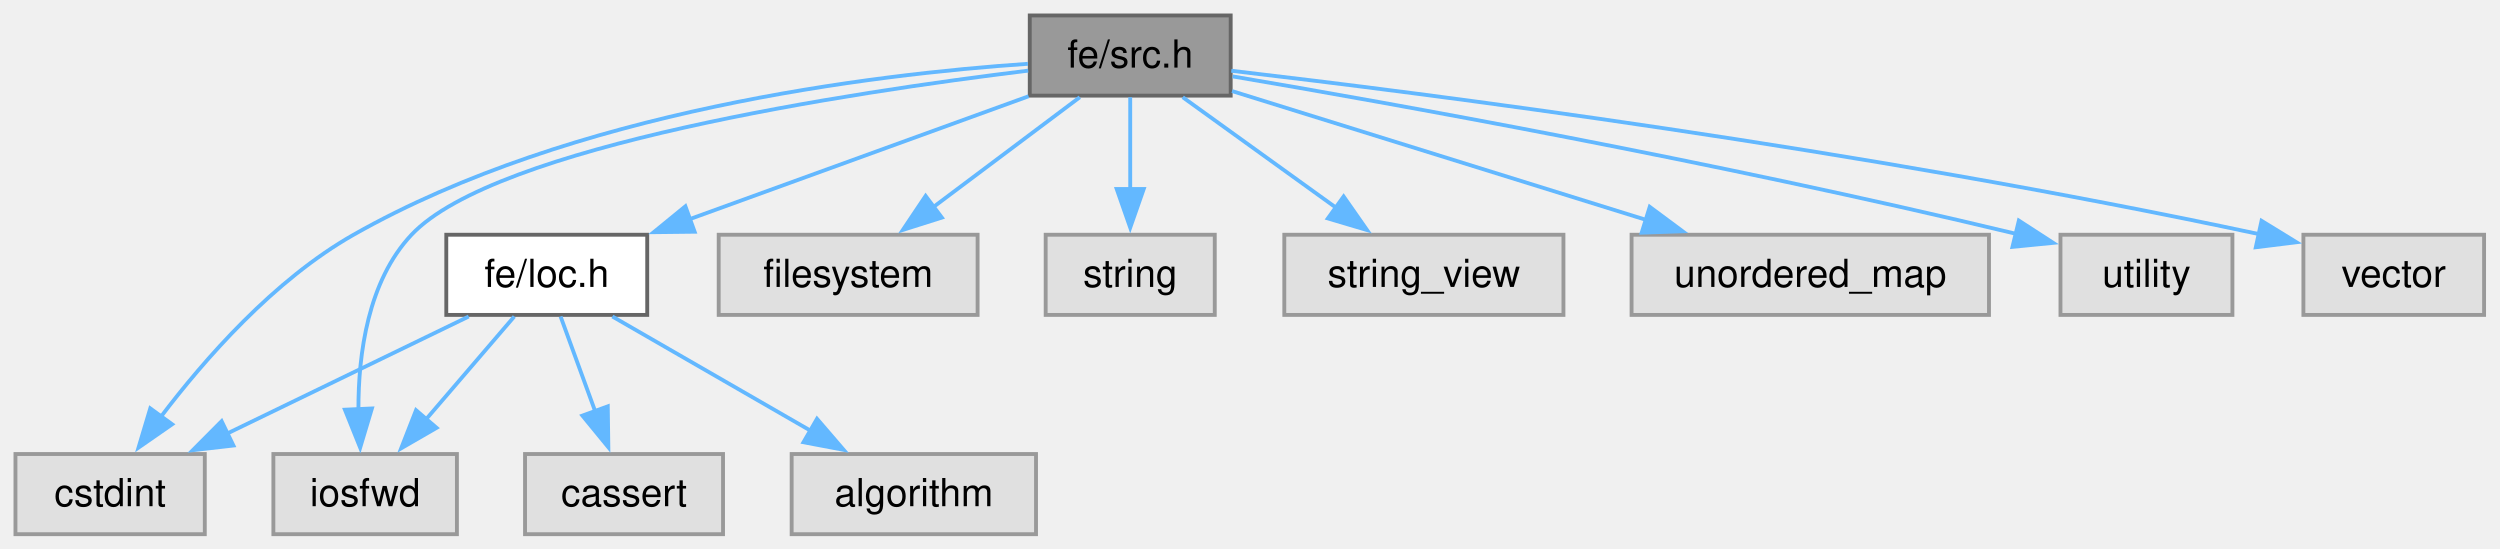
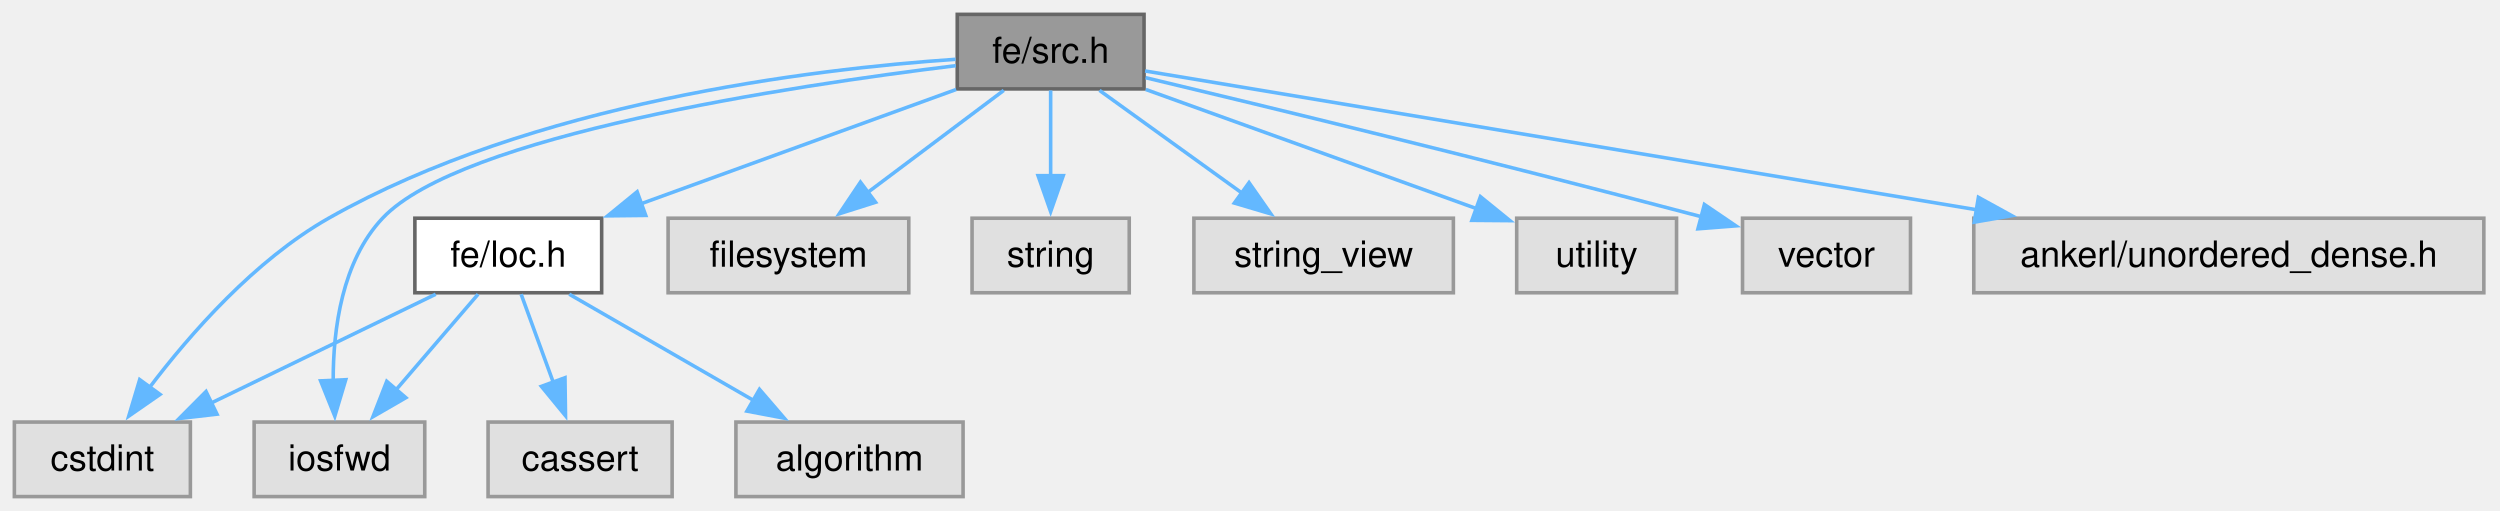
- <svg xmlns="http://www.w3.org/2000/svg" xmlns:xlink="http://www.w3.org/1999/xlink" width="647pt" height="142pt" viewBox="0.00 0.00 647.00 142.00">
+ <svg xmlns="http://www.w3.org/2000/svg" xmlns:xlink="http://www.w3.org/1999/xlink" width="696pt" height="142pt" viewBox="0.00 0.00 696.00 142.00">
  <g id="page0,1_graph0" class="graph" transform="scale(1 1) rotate(0) translate(4 138.25)">
    <g id="Node000001" class="node">
      <g id="a_Node000001">
        <a xlink:title=" ">
          <polygon fill="#999999" stroke="#666666" points="314.5,-134.25 262.5,-134.25 262.5,-113.5 314.5,-113.5 314.5,-134.25" />
          <text xml:space="preserve" text-anchor="middle" x="288.5" y="-120.75" font-family="Helvetica,sans-Serif" font-size="10.00">fe/src.h</text>
        </a>
      </g>
    </g>
    <g id="Node000002" class="node">
      <g id="a_Node000002">
        <a xlink:title=" ">
          <polygon fill="#e0e0e0" stroke="#999999" points="49,-20.75 0,-20.75 0,0 49,0 49,-20.75" />
          <text xml:space="preserve" text-anchor="middle" x="24.5" y="-7.25" font-family="Helvetica,sans-Serif" font-size="10.00">cstdint</text>
        </a>
      </g>
    </g>
    <g id="edge1_Node000001_Node000002" class="edge">
      <g id="a_edge1_Node000001_Node000002">
        <a xlink:title=" ">
          <path fill="none" stroke="#63b8ff" d="M262.02,-121.74C221.84,-119 144.14,-109.61 87.5,-77.5 66.91,-65.82 48.91,-45.28 37.48,-30.18" />
          <polygon fill="#63b8ff" stroke="#63b8ff" points="40.55,-28.45 31.85,-22.41 34.89,-32.56 40.55,-28.45" />
        </a>
      </g>
    </g>
    <g id="Node000003" class="node">
      <g id="a_Node000003">
        <a xlink:title=" ">
          <polygon fill="#e0e0e0" stroke="#999999" points="249,-77.5 182,-77.5 182,-56.75 249,-56.75 249,-77.5" />
          <text xml:space="preserve" text-anchor="middle" x="215.5" y="-64" font-family="Helvetica,sans-Serif" font-size="10.00">filesystem</text>
        </a>
      </g>
    </g>
    <g id="edge2_Node000001_Node000003" class="edge">
      <g id="a_edge2_Node000001_Node000003">
        <a xlink:title=" ">
          <path fill="none" stroke="#63b8ff" d="M275.45,-113.09C264.86,-105.15 249.71,-93.78 237.28,-84.46" />
          <polygon fill="#63b8ff" stroke="#63b8ff" points="239.75,-81.94 229.65,-78.74 235.55,-87.54 239.75,-81.94" />
        </a>
      </g>
    </g>
    <g id="Node000004" class="node">
      <g id="a_Node000004">
        <a xlink:title=" ">
          <polygon fill="#e0e0e0" stroke="#999999" points="114.25,-20.75 66.75,-20.75 66.75,0 114.25,0 114.25,-20.75" />
          <text xml:space="preserve" text-anchor="middle" x="90.5" y="-7.25" font-family="Helvetica,sans-Serif" font-size="10.00">iosfwd</text>
        </a>
      </g>
    </g>
    <g id="edge3_Node000001_Node000004" class="edge">
      <g id="a_edge3_Node000001_Node000004">
        <a xlink:title=" ">
          <path fill="none" stroke="#63b8ff" d="M262.1,-119.97C216.12,-114.35 124.15,-100.49 102.5,-77.5 91.24,-65.54 88.73,-46.74 88.76,-32.24" />
          <polygon fill="#63b8ff" stroke="#63b8ff" points="92.25,-32.54 89.21,-22.39 85.26,-32.22 92.25,-32.54" />
        </a>
      </g>
    </g>
    <g id="Node000005" class="node">
      <g id="a_Node000005">
        <a xlink:title=" ">
          <polygon fill="#e0e0e0" stroke="#999999" points="310.38,-77.5 266.62,-77.5 266.62,-56.75 310.38,-56.75 310.38,-77.5" />
          <text xml:space="preserve" text-anchor="middle" x="288.5" y="-64" font-family="Helvetica,sans-Serif" font-size="10.00">string</text>
        </a>
      </g>
    </g>
    <g id="edge4_Node000001_Node000005" class="edge">
      <g id="a_edge4_Node000001_Node000005">
        <a xlink:title=" ">
          <path fill="none" stroke="#63b8ff" d="M288.5,-113.09C288.5,-106.47 288.5,-97.47 288.5,-89.27" />
          <polygon fill="#63b8ff" stroke="#63b8ff" points="292,-89.34 288.5,-79.34 285,-89.34 292,-89.34" />
        </a>
      </g>
    </g>
    <g id="Node000006" class="node">
      <g id="a_Node000006">
        <a xlink:title=" ">
          <polygon fill="#e0e0e0" stroke="#999999" points="400.62,-77.5 328.38,-77.5 328.38,-56.75 400.62,-56.75 400.62,-77.5" />
          <text xml:space="preserve" text-anchor="middle" x="364.5" y="-64" font-family="Helvetica,sans-Serif" font-size="10.00">string_view</text>
        </a>
      </g>
    </g>
    <g id="edge5_Node000001_Node000006" class="edge">
      <g id="a_edge5_Node000001_Node000006">
        <a xlink:title=" ">
          <path fill="none" stroke="#63b8ff" d="M302.09,-113.09C313.11,-105.15 328.89,-93.78 341.82,-84.46" />
          <polygon fill="#63b8ff" stroke="#63b8ff" points="343.73,-87.4 349.8,-78.71 339.64,-81.72 343.73,-87.4" />
        </a>
      </g>
    </g>
    <g id="Node000007" class="node">
      <g id="a_Node000007">
        <a xlink:title=" ">
-           <polygon fill="#e0e0e0" stroke="#999999" points="510.75,-77.5 418.25,-77.5 418.25,-56.75 510.75,-56.75 510.75,-77.5" />
-           <text xml:space="preserve" text-anchor="middle" x="464.5" y="-64" font-family="Helvetica,sans-Serif" font-size="10.00">unordered_map</text>
+           <polygon fill="#e0e0e0" stroke="#999999" points="462.75,-77.5 418.25,-77.5 418.25,-56.75 462.75,-56.75 462.75,-77.5" />
+           <text xml:space="preserve" text-anchor="middle" x="440.5" y="-64" font-family="Helvetica,sans-Serif" font-size="10.00">utility</text>
        </a>
      </g>
    </g>
    <g id="edge6_Node000001_Node000007" class="edge">
      <g id="a_edge6_Node000001_Node000007">
        <a xlink:title=" ">
-           <path fill="none" stroke="#63b8ff" d="M314.85,-114.68C343.19,-105.86 388.69,-91.71 422.08,-81.32" />
-           <polygon fill="#63b8ff" stroke="#63b8ff" points="422.95,-84.72 431.46,-78.4 420.87,-78.03 422.95,-84.72" />
+           <path fill="none" stroke="#63b8ff" d="M314.98,-113.34C340.54,-104.13 379.35,-90.15 407.05,-80.17" />
+           <polygon fill="#63b8ff" stroke="#63b8ff" points="408.15,-83.5 416.37,-76.82 405.78,-76.91 408.15,-83.5" />
        </a>
      </g>
    </g>
    <g id="Node000008" class="node">
      <g id="a_Node000008">
        <a xlink:title=" ">
-           <polygon fill="#e0e0e0" stroke="#999999" points="573.75,-77.5 529.25,-77.5 529.25,-56.75 573.75,-56.75 573.75,-77.5" />
-           <text xml:space="preserve" text-anchor="middle" x="551.5" y="-64" font-family="Helvetica,sans-Serif" font-size="10.00">utility</text>
+           <polygon fill="#e0e0e0" stroke="#999999" points="527.88,-77.5 481.12,-77.5 481.12,-56.75 527.88,-56.75 527.88,-77.5" />
+           <text xml:space="preserve" text-anchor="middle" x="504.5" y="-64" font-family="Helvetica,sans-Serif" font-size="10.00">vector</text>
        </a>
      </g>
    </g>
    <g id="edge7_Node000001_Node000008" class="edge">
      <g id="a_edge7_Node000001_Node000008">
        <a xlink:title=" ">
-           <path fill="none" stroke="#63b8ff" d="M315,-118.48C356.18,-111.47 438.24,-96.83 517.66,-77.76" />
-           <polygon fill="#63b8ff" stroke="#63b8ff" points="518.48,-81.16 527.37,-75.4 516.83,-74.36 518.48,-81.16" />
+           <path fill="none" stroke="#63b8ff" d="M314.94,-116.62C348.56,-108.59 408.67,-94.04 469.73,-77.9" />
+           <polygon fill="#63b8ff" stroke="#63b8ff" points="470.5,-81.32 479.27,-75.37 468.71,-74.55 470.5,-81.32" />
        </a>
      </g>
    </g>
    <g id="Node000009" class="node">
      <g id="a_Node000009">
        <a xlink:title=" ">
-           <polygon fill="#e0e0e0" stroke="#999999" points="638.88,-77.5 592.12,-77.5 592.12,-56.75 638.88,-56.75 638.88,-77.5" />
-           <text xml:space="preserve" text-anchor="middle" x="615.5" y="-64" font-family="Helvetica,sans-Serif" font-size="10.00">vector</text>
+           <polygon fill="#e0e0e0" stroke="#999999" points="687.5,-77.5 545.5,-77.5 545.5,-56.75 687.5,-56.75 687.5,-77.5" />
+           <text xml:space="preserve" text-anchor="middle" x="616.5" y="-64" font-family="Helvetica,sans-Serif" font-size="10.00">ankerl/unordered_dense.h</text>
        </a>
      </g>
    </g>
    <g id="edge8_Node000001_Node000009" class="edge">
      <g id="a_edge8_Node000001_Node000009">
        <a xlink:title=" ">
-           <path fill="none" stroke="#63b8ff" d="M314.66,-119.94C364.48,-114.12 476.6,-99.89 580.77,-77.63" />
-           <polygon fill="#63b8ff" stroke="#63b8ff" points="581.29,-81.1 590.32,-75.56 579.8,-74.26 581.29,-81.1" />
+           <path fill="none" stroke="#63b8ff" d="M314.79,-118.49C364.5,-110.19 473.78,-91.95 546.27,-79.85" />
+           <polygon fill="#63b8ff" stroke="#63b8ff" points="546.79,-83.31 556.08,-78.21 545.64,-76.41 546.79,-83.31" />
        </a>
      </g>
    </g>
    <g id="Node000010" class="node">
      <g id="a_Node000010">
        <a xlink:href="loc_8h.html" target="_top" xlink:title=" ">
          <polygon fill="white" stroke="#666666" points="163.5,-77.5 111.5,-77.5 111.5,-56.75 163.5,-56.75 163.5,-77.5" />
          <text xml:space="preserve" text-anchor="middle" x="137.5" y="-64" font-family="Helvetica,sans-Serif" font-size="10.00">fe/loc.h</text>
        </a>
      </g>
    </g>
    <g id="edge9_Node000001_Node000010" class="edge">
      <g id="a_edge9_Node000001_Node000010">
        <a xlink:title=" ">
          <path fill="none" stroke="#63b8ff" d="M262.2,-113.34C237.91,-104.53 201.6,-91.37 174.42,-81.51" />
          <polygon fill="#63b8ff" stroke="#63b8ff" points="175.77,-78.28 165.18,-78.16 173.38,-84.86 175.77,-78.28" />
        </a>
      </g>
    </g>
    <g id="edge11_Node000010_Node000002" class="edge">
      <g id="a_edge11_Node000010_Node000002">
        <a xlink:title=" ">
          <path fill="none" stroke="#63b8ff" d="M117.3,-56.34C99.94,-47.93 74.67,-35.68 54.87,-26.09" />
          <polygon fill="#63b8ff" stroke="#63b8ff" points="56.41,-22.95 45.89,-21.74 53.36,-29.25 56.41,-22.95" />
        </a>
      </g>
    </g>
    <g id="edge13_Node000010_Node000004" class="edge">
      <g id="a_edge13_Node000010_Node000004">
        <a xlink:title=" ">
          <path fill="none" stroke="#63b8ff" d="M129.1,-56.34C122.75,-48.94 113.85,-38.57 106.2,-29.66" />
          <polygon fill="#63b8ff" stroke="#63b8ff" points="108.99,-27.53 99.82,-22.23 103.67,-32.09 108.99,-27.53" />
        </a>
      </g>
    </g>
    <g id="Node000011" class="node">
      <g id="a_Node000011">
        <a xlink:title=" ">
          <polygon fill="#e0e0e0" stroke="#999999" points="183.12,-20.75 131.88,-20.75 131.88,0 183.12,0 183.12,-20.75" />
          <text xml:space="preserve" text-anchor="middle" x="157.5" y="-7.25" font-family="Helvetica,sans-Serif" font-size="10.00">cassert</text>
        </a>
      </g>
    </g>
    <g id="edge10_Node000010_Node000011" class="edge">
      <g id="a_edge10_Node000010_Node000011">
        <a xlink:title=" ">
          <path fill="none" stroke="#63b8ff" d="M141.08,-56.34C143.58,-49.49 147.01,-40.09 150.09,-31.65" />
          <polygon fill="#63b8ff" stroke="#63b8ff" points="153.29,-33.09 153.44,-22.5 146.72,-30.69 153.29,-33.09" />
        </a>
      </g>
    </g>
    <g id="Node000012" class="node">
      <g id="a_Node000012">
        <a xlink:title=" ">
          <polygon fill="#e0e0e0" stroke="#999999" points="264.12,-20.75 200.88,-20.75 200.88,0 264.12,0 264.12,-20.75" />
          <text xml:space="preserve" text-anchor="middle" x="232.5" y="-7.25" font-family="Helvetica,sans-Serif" font-size="10.00">algorithm</text>
        </a>
      </g>
    </g>
    <g id="edge12_Node000010_Node000012" class="edge">
      <g id="a_edge12_Node000010_Node000012">
        <a xlink:title=" ">
          <path fill="none" stroke="#63b8ff" d="M154.48,-56.34C168.8,-48.08 189.54,-36.13 206.04,-26.63" />
          <polygon fill="#63b8ff" stroke="#63b8ff" points="207.44,-29.86 214.35,-21.83 203.94,-23.8 207.44,-29.86" />
        </a>
      </g>
    </g>
  </g>
</svg>
